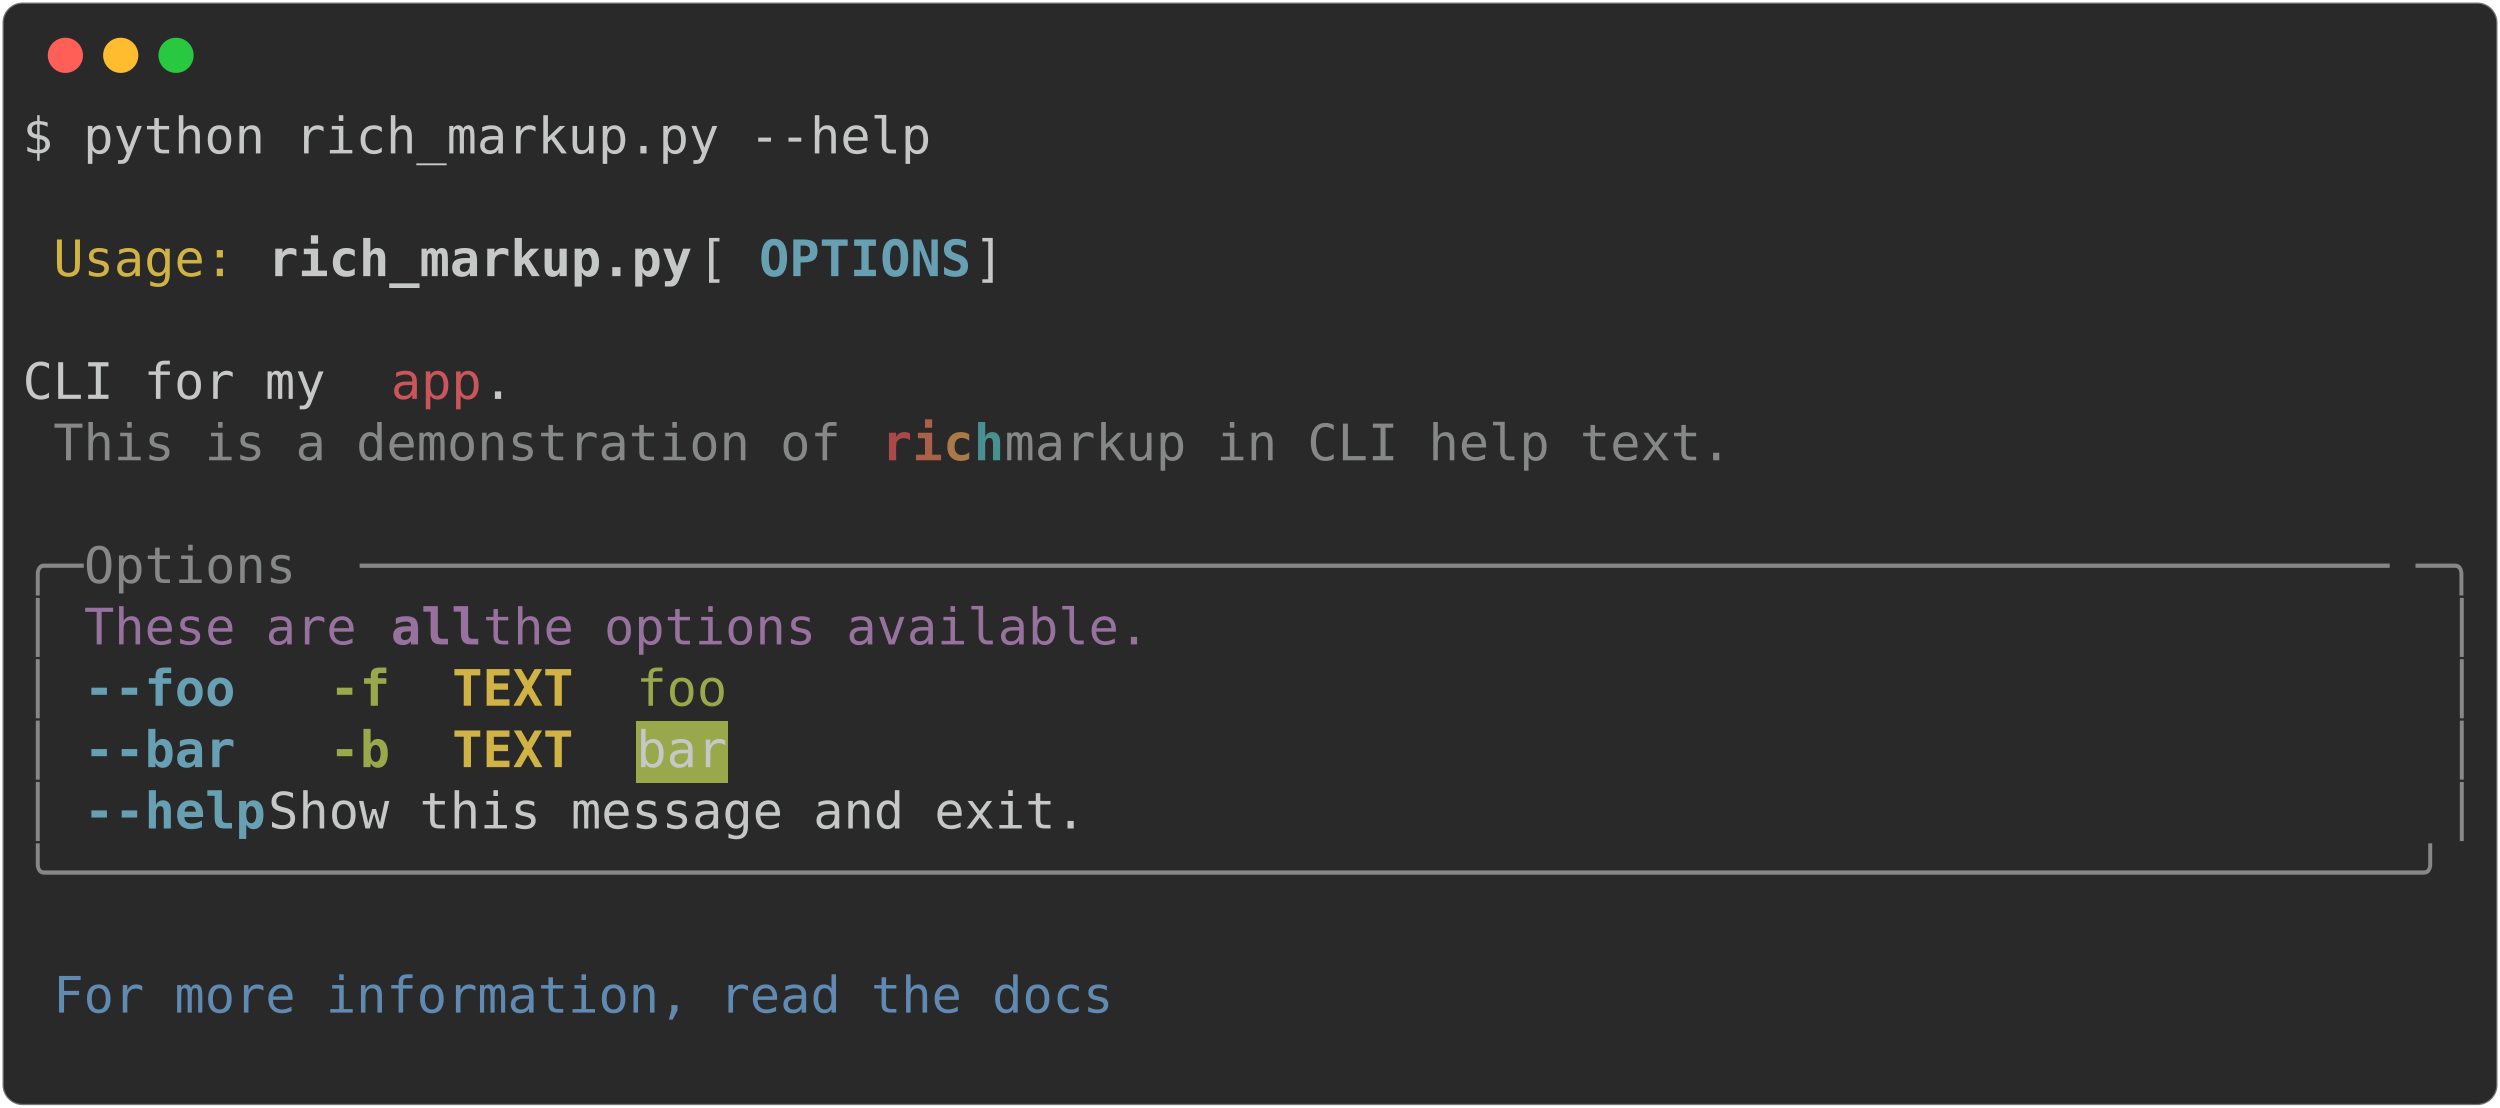
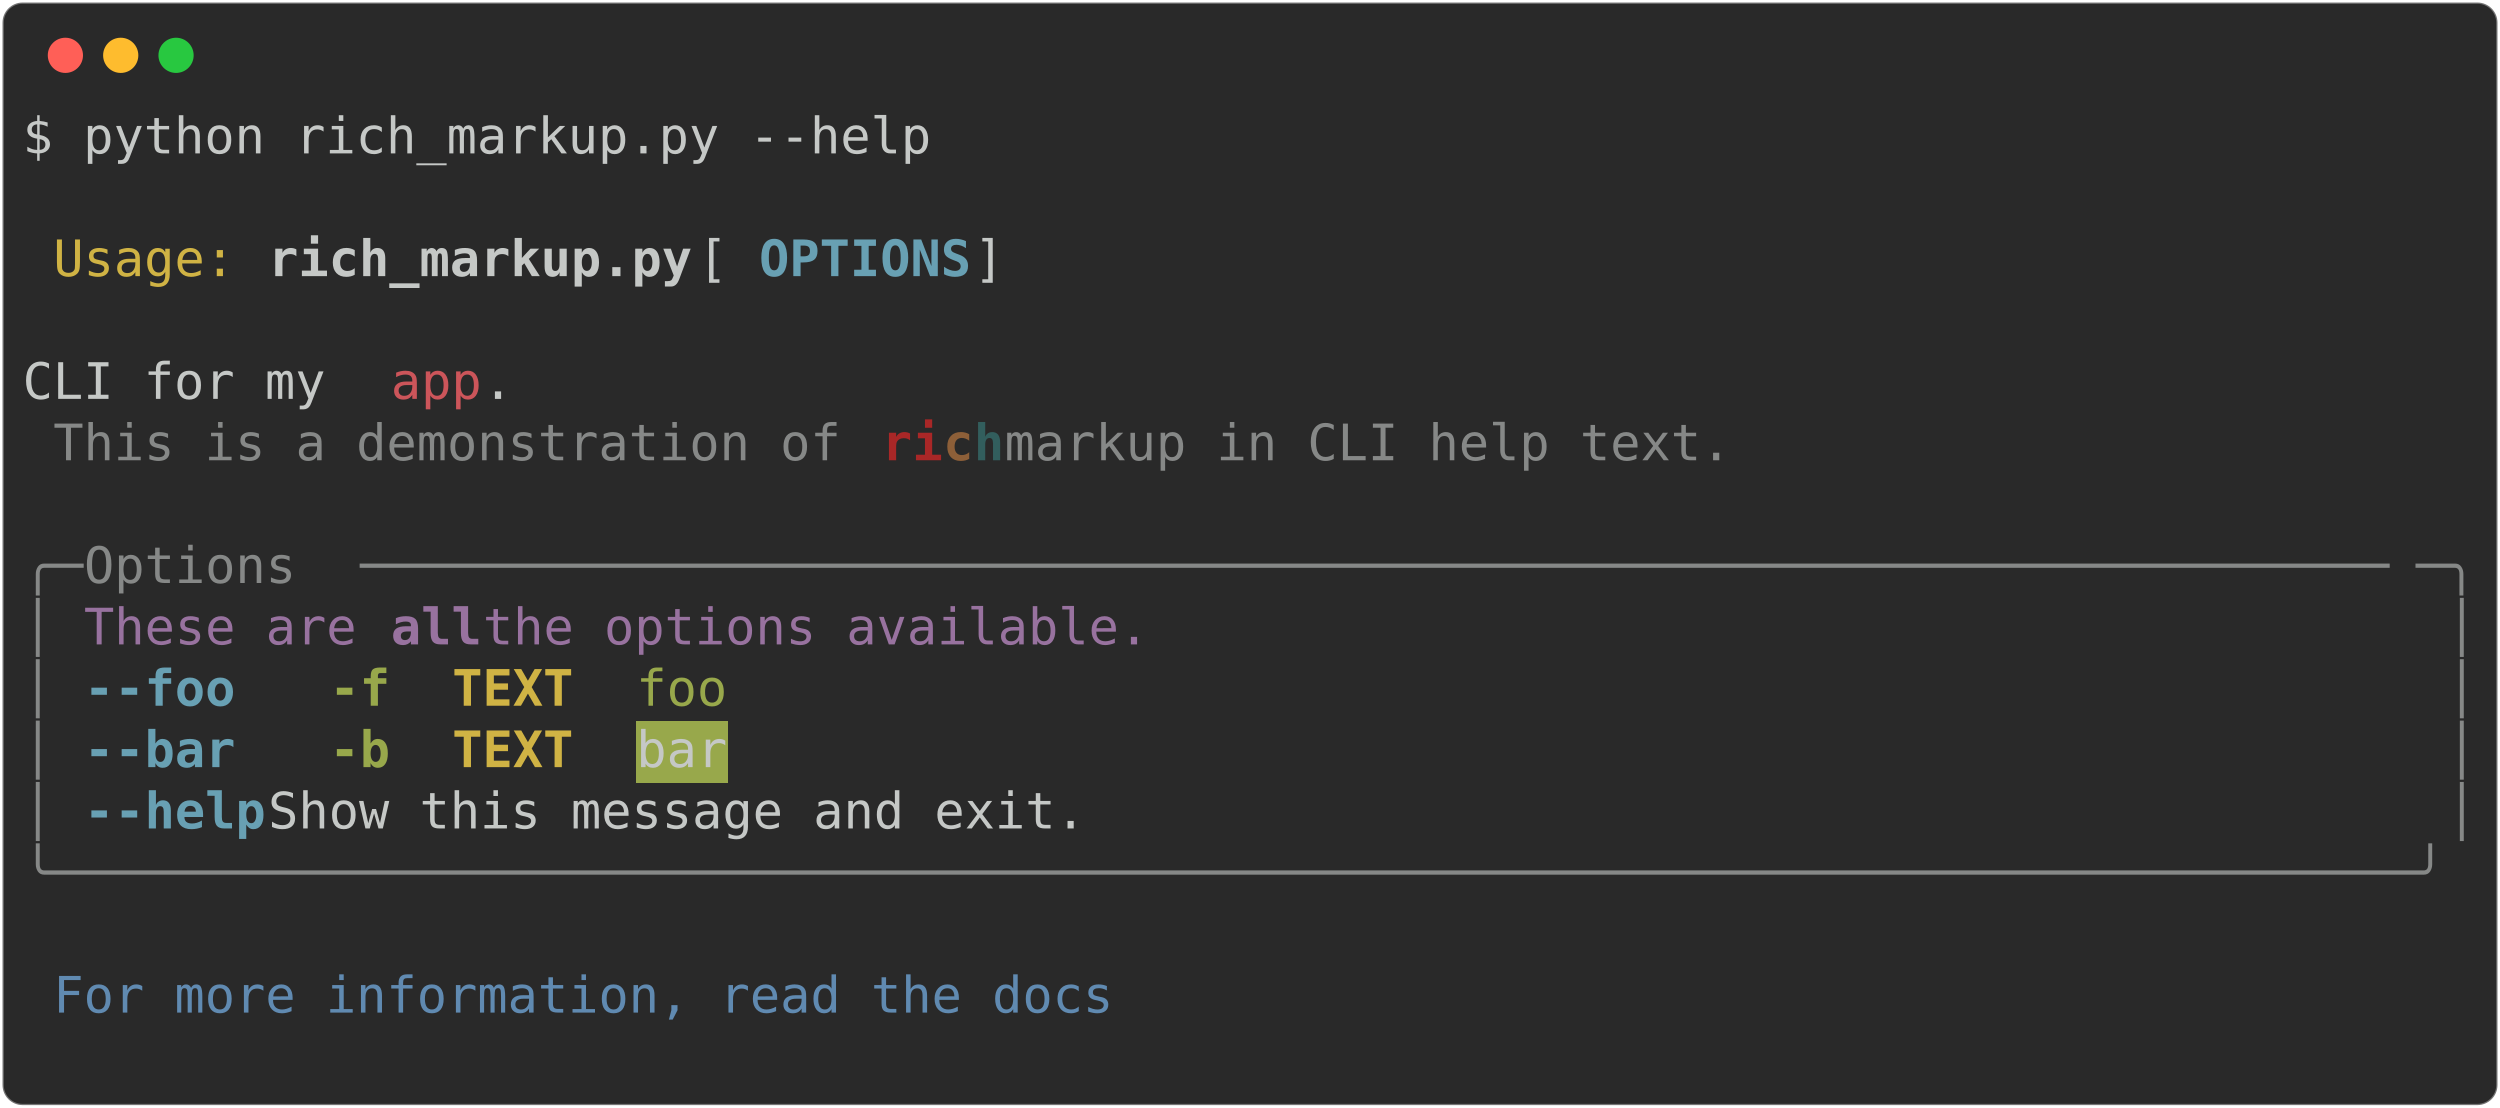
<svg xmlns="http://www.w3.org/2000/svg" class="rich-terminal" viewBox="0 0 994 440.4">
  <style>

    @font-face {
        font-family: "Fira Code";
        src: local("FiraCode-Regular"),
                url("https://cdnjs.cloudflare.com/ajax/libs/firacode/6.2.0/woff2/FiraCode-Regular.woff2") format("woff2"),
                url("https://cdnjs.cloudflare.com/ajax/libs/firacode/6.2.0/woff/FiraCode-Regular.woff") format("woff");
        font-style: normal;
        font-weight: 400;
    }
    @font-face {
        font-family: "Fira Code";
        src: local("FiraCode-Bold"),
                url("https://cdnjs.cloudflare.com/ajax/libs/firacode/6.2.0/woff2/FiraCode-Bold.woff2") format("woff2"),
                url("https://cdnjs.cloudflare.com/ajax/libs/firacode/6.2.0/woff/FiraCode-Bold.woff") format("woff");
        font-style: bold;
        font-weight: 700;
    }

-     .terminal-494314407-matrix {
+     .terminal-2022809665-matrix {
        font-family: Fira Code, monospace;
        font-size: 20px;
        line-height: 24.4px;
        font-variant-east-asian: full-width;
    }

-     .terminal-494314407-title {
+     .terminal-2022809665-title {
        font-size: 18px;
        font-weight: bold;
        font-family: arial;
    }

-     .terminal-494314407-r1 { fill: #c5c8c6 }
- .terminal-494314407-r2 { fill: #d0b344 }
- .terminal-494314407-r3 { fill: #c5c8c6;font-weight: bold }
- .terminal-494314407-r4 { fill: #68a0b3;font-weight: bold }
- .terminal-494314407-r5 { fill: #cc555a }
- .terminal-494314407-r6 { fill: #868887 }
- .terminal-494314407-r7 { fill: #a94949;font-weight: bold }
- .terminal-494314407-r8 { fill: #a96149;font-weight: bold }
- .terminal-494314407-r9 { fill: #a97949;font-weight: bold }
- .terminal-494314407-r10 { fill: #499191;font-weight: bold }
- .terminal-494314407-r11 { fill: #98729f }
- .terminal-494314407-r12 { fill: #98729f;font-weight: bold }
- .terminal-494314407-r13 { fill: #98a84b;font-weight: bold }
- .terminal-494314407-r14 { fill: #d0b344;font-weight: bold }
- .terminal-494314407-r15 { fill: #98a84b }
- .terminal-494314407-r16 { fill: #608ab1 }
+     .terminal-2022809665-r1 { fill: #c5c8c6 }
+ .terminal-2022809665-r2 { fill: #d0b344 }
+ .terminal-2022809665-r3 { fill: #c5c8c6;font-weight: bold }
+ .terminal-2022809665-r4 { fill: #68a0b3;font-weight: bold }
+ .terminal-2022809665-r5 { fill: #cc555a }
+ .terminal-2022809665-r6 { fill: #868887 }
+ .terminal-2022809665-r7 { fill: #a92727;font-weight: bold }
+ .terminal-2022809665-r8 { fill: #8d5f38;font-weight: bold }
+ .terminal-2022809665-r9 { fill: #325e5d;font-weight: bold }
+ .terminal-2022809665-r10 { fill: #98729f }
+ .terminal-2022809665-r11 { fill: #98729f;font-weight: bold }
+ .terminal-2022809665-r12 { fill: #98a84b;font-weight: bold }
+ .terminal-2022809665-r13 { fill: #d0b344;font-weight: bold }
+ .terminal-2022809665-r14 { fill: #98a84b }
+ .terminal-2022809665-r15 { fill: #608ab1 }
    </style>
  <defs>
-     <clipPath id="terminal-494314407-clip-terminal">
+     <clipPath id="terminal-2022809665-clip-terminal">
      <rect x="0" y="0" width="975.0" height="389.4" />
    </clipPath>
-     <clipPath id="terminal-494314407-line-0">
+     <clipPath id="terminal-2022809665-line-0">
      <rect x="0" y="1.5" width="976" height="24.65" />
    </clipPath>
-     <clipPath id="terminal-494314407-line-1">
+     <clipPath id="terminal-2022809665-line-1">
      <rect x="0" y="25.9" width="976" height="24.65" />
    </clipPath>
-     <clipPath id="terminal-494314407-line-2">
+     <clipPath id="terminal-2022809665-line-2">
      <rect x="0" y="50.3" width="976" height="24.65" />
    </clipPath>
-     <clipPath id="terminal-494314407-line-3">
+     <clipPath id="terminal-2022809665-line-3">
      <rect x="0" y="74.7" width="976" height="24.65" />
    </clipPath>
-     <clipPath id="terminal-494314407-line-4">
+     <clipPath id="terminal-2022809665-line-4">
      <rect x="0" y="99.1" width="976" height="24.65" />
    </clipPath>
-     <clipPath id="terminal-494314407-line-5">
+     <clipPath id="terminal-2022809665-line-5">
      <rect x="0" y="123.5" width="976" height="24.65" />
    </clipPath>
-     <clipPath id="terminal-494314407-line-6">
+     <clipPath id="terminal-2022809665-line-6">
      <rect x="0" y="147.9" width="976" height="24.65" />
    </clipPath>
-     <clipPath id="terminal-494314407-line-7">
+     <clipPath id="terminal-2022809665-line-7">
      <rect x="0" y="172.3" width="976" height="24.65" />
    </clipPath>
-     <clipPath id="terminal-494314407-line-8">
+     <clipPath id="terminal-2022809665-line-8">
      <rect x="0" y="196.7" width="976" height="24.65" />
    </clipPath>
-     <clipPath id="terminal-494314407-line-9">
+     <clipPath id="terminal-2022809665-line-9">
      <rect x="0" y="221.1" width="976" height="24.65" />
    </clipPath>
-     <clipPath id="terminal-494314407-line-10">
+     <clipPath id="terminal-2022809665-line-10">
      <rect x="0" y="245.5" width="976" height="24.65" />
    </clipPath>
-     <clipPath id="terminal-494314407-line-11">
+     <clipPath id="terminal-2022809665-line-11">
      <rect x="0" y="269.9" width="976" height="24.65" />
    </clipPath>
-     <clipPath id="terminal-494314407-line-12">
+     <clipPath id="terminal-2022809665-line-12">
      <rect x="0" y="294.3" width="976" height="24.65" />
    </clipPath>
-     <clipPath id="terminal-494314407-line-13">
+     <clipPath id="terminal-2022809665-line-13">
      <rect x="0" y="318.7" width="976" height="24.65" />
    </clipPath>
-     <clipPath id="terminal-494314407-line-14">
+     <clipPath id="terminal-2022809665-line-14">
      <rect x="0" y="343.1" width="976" height="24.65" />
    </clipPath>
  </defs>
  <rect fill="#292929" stroke="rgba(255,255,255,0.35)" stroke-width="1" x="1" y="1" width="992" height="438.4" rx="8" />
  <g transform="translate(26,22)">
    <circle cx="0" cy="0" r="7" fill="#ff5f57" />
    <circle cx="22" cy="0" r="7" fill="#febc2e" />
    <circle cx="44" cy="0" r="7" fill="#28c840" />
  </g>
-   <g transform="translate(9, 41)" clip-path="url(#terminal-494314407-clip-terminal)">
+   <g transform="translate(9, 41)" clip-path="url(#terminal-2022809665-clip-terminal)">
    <rect fill="#98a84b" x="244" y="245.5" width="36.6" height="24.65" shape-rendering="crispEdges" />
-     <g class="terminal-494314407-matrix">
-       <text class="terminal-494314407-r1" x="0" y="20" textLength="366" clip-path="url(#terminal-494314407-line-0)">$ python rich_markup.py --help</text>
-       <text class="terminal-494314407-r1" x="976" y="20" textLength="12.2" clip-path="url(#terminal-494314407-line-0)">
+     <g class="terminal-2022809665-matrix">
+       <text class="terminal-2022809665-r1" x="0" y="20" textLength="366" clip-path="url(#terminal-2022809665-line-0)">$ python rich_markup.py --help</text>
+       <text class="terminal-2022809665-r1" x="976" y="20" textLength="12.2" clip-path="url(#terminal-2022809665-line-0)">
</text>
-       <text class="terminal-494314407-r1" x="976" y="44.4" textLength="12.2" clip-path="url(#terminal-494314407-line-1)">
+       <text class="terminal-2022809665-r1" x="976" y="44.4" textLength="12.2" clip-path="url(#terminal-2022809665-line-1)">
</text>
-       <text class="terminal-494314407-r2" x="12.2" y="68.8" textLength="73.2" clip-path="url(#terminal-494314407-line-2)">Usage:</text>
-       <text class="terminal-494314407-r3" x="97.6" y="68.8" textLength="170.8" clip-path="url(#terminal-494314407-line-2)">rich_markup.py</text>
-       <text class="terminal-494314407-r1" x="268.4" y="68.8" textLength="24.4" clip-path="url(#terminal-494314407-line-2)"> [</text>
-       <text class="terminal-494314407-r4" x="292.8" y="68.8" textLength="85.4" clip-path="url(#terminal-494314407-line-2)">OPTIONS</text>
-       <text class="terminal-494314407-r1" x="378.2" y="68.8" textLength="597.8" clip-path="url(#terminal-494314407-line-2)">]                                                </text>
-       <text class="terminal-494314407-r1" x="976" y="68.8" textLength="12.2" clip-path="url(#terminal-494314407-line-2)">
+       <text class="terminal-2022809665-r2" x="12.2" y="68.8" textLength="73.2" clip-path="url(#terminal-2022809665-line-2)">Usage:</text>
+       <text class="terminal-2022809665-r3" x="97.6" y="68.8" textLength="170.8" clip-path="url(#terminal-2022809665-line-2)">rich_markup.py</text>
+       <text class="terminal-2022809665-r1" x="268.4" y="68.8" textLength="24.4" clip-path="url(#terminal-2022809665-line-2)"> [</text>
+       <text class="terminal-2022809665-r4" x="292.8" y="68.8" textLength="85.4" clip-path="url(#terminal-2022809665-line-2)">OPTIONS</text>
+       <text class="terminal-2022809665-r1" x="378.2" y="68.8" textLength="597.8" clip-path="url(#terminal-2022809665-line-2)">]                                                </text>
+       <text class="terminal-2022809665-r1" x="976" y="68.8" textLength="12.2" clip-path="url(#terminal-2022809665-line-2)">
</text>
-       <text class="terminal-494314407-r1" x="976" y="93.2" textLength="12.2" clip-path="url(#terminal-494314407-line-3)">
+       <text class="terminal-2022809665-r1" x="976" y="93.2" textLength="12.2" clip-path="url(#terminal-2022809665-line-3)">
</text>
-       <text class="terminal-494314407-r1" x="0" y="117.6" textLength="146.4" clip-path="url(#terminal-494314407-line-4)"> CLI for my </text>
-       <text class="terminal-494314407-r5" x="146.4" y="117.6" textLength="36.6" clip-path="url(#terminal-494314407-line-4)">app</text>
-       <text class="terminal-494314407-r1" x="183" y="117.6" textLength="793" clip-path="url(#terminal-494314407-line-4)">.                                                                </text>
-       <text class="terminal-494314407-r1" x="976" y="117.6" textLength="12.2" clip-path="url(#terminal-494314407-line-4)">
+       <text class="terminal-2022809665-r1" x="0" y="117.6" textLength="146.4" clip-path="url(#terminal-2022809665-line-4)"> CLI for my </text>
+       <text class="terminal-2022809665-r5" x="146.4" y="117.6" textLength="36.6" clip-path="url(#terminal-2022809665-line-4)">app</text>
+       <text class="terminal-2022809665-r1" x="183" y="117.6" textLength="793" clip-path="url(#terminal-2022809665-line-4)">.                                                                </text>
+       <text class="terminal-2022809665-r1" x="976" y="117.6" textLength="12.2" clip-path="url(#terminal-2022809665-line-4)">
</text>
-       <text class="terminal-494314407-r6" x="12.2" y="142" textLength="329.4" clip-path="url(#terminal-494314407-line-5)">This is a demonstration of </text>
-       <text class="terminal-494314407-r7" x="341.6" y="142" textLength="12.2" clip-path="url(#terminal-494314407-line-5)">r</text>
-       <text class="terminal-494314407-r8" x="353.8" y="142" textLength="12.2" clip-path="url(#terminal-494314407-line-5)">i</text>
-       <text class="terminal-494314407-r9" x="366" y="142" textLength="12.2" clip-path="url(#terminal-494314407-line-5)">c</text>
-       <text class="terminal-494314407-r10" x="378.2" y="142" textLength="12.2" clip-path="url(#terminal-494314407-line-5)">h</text>
-       <text class="terminal-494314407-r6" x="390.4" y="142" textLength="305" clip-path="url(#terminal-494314407-line-5)"> markup in CLI help text.</text>
-       <text class="terminal-494314407-r1" x="976" y="142" textLength="12.2" clip-path="url(#terminal-494314407-line-5)">
+       <text class="terminal-2022809665-r6" x="12.2" y="142" textLength="329.4" clip-path="url(#terminal-2022809665-line-5)">This is a demonstration of </text>
+       <text class="terminal-2022809665-r7" x="341.6" y="142" textLength="12.2" clip-path="url(#terminal-2022809665-line-5)">r</text>
+       <text class="terminal-2022809665-r7" x="353.8" y="142" textLength="12.2" clip-path="url(#terminal-2022809665-line-5)">i</text>
+       <text class="terminal-2022809665-r8" x="366" y="142" textLength="12.2" clip-path="url(#terminal-2022809665-line-5)">c</text>
+       <text class="terminal-2022809665-r9" x="378.2" y="142" textLength="12.2" clip-path="url(#terminal-2022809665-line-5)">h</text>
+       <text class="terminal-2022809665-r6" x="390.4" y="142" textLength="305" clip-path="url(#terminal-2022809665-line-5)"> markup in CLI help text.</text>
+       <text class="terminal-2022809665-r1" x="976" y="142" textLength="12.2" clip-path="url(#terminal-2022809665-line-5)">
</text>
-       <text class="terminal-494314407-r1" x="976" y="166.4" textLength="12.2" clip-path="url(#terminal-494314407-line-6)">
+       <text class="terminal-2022809665-r1" x="976" y="166.4" textLength="12.2" clip-path="url(#terminal-2022809665-line-6)">
</text>
-       <text class="terminal-494314407-r6" x="0" y="190.8" textLength="24.4" clip-path="url(#terminal-494314407-line-7)">╭─</text>
-       <text class="terminal-494314407-r6" x="24.4" y="190.8" textLength="109.8" clip-path="url(#terminal-494314407-line-7)"> Options </text>
-       <text class="terminal-494314407-r6" x="134.2" y="190.8" textLength="817.4" clip-path="url(#terminal-494314407-line-7)">───────────────────────────────────────────────────────────────────</text>
-       <text class="terminal-494314407-r6" x="951.6" y="190.8" textLength="24.4" clip-path="url(#terminal-494314407-line-7)">─╮</text>
-       <text class="terminal-494314407-r1" x="976" y="190.8" textLength="12.2" clip-path="url(#terminal-494314407-line-7)">
+       <text class="terminal-2022809665-r6" x="0" y="190.8" textLength="24.4" clip-path="url(#terminal-2022809665-line-7)">╭─</text>
+       <text class="terminal-2022809665-r6" x="24.4" y="190.8" textLength="109.8" clip-path="url(#terminal-2022809665-line-7)"> Options </text>
+       <text class="terminal-2022809665-r6" x="134.2" y="190.8" textLength="817.4" clip-path="url(#terminal-2022809665-line-7)">───────────────────────────────────────────────────────────────────</text>
+       <text class="terminal-2022809665-r6" x="951.6" y="190.8" textLength="24.4" clip-path="url(#terminal-2022809665-line-7)">─╮</text>
+       <text class="terminal-2022809665-r1" x="976" y="190.8" textLength="12.2" clip-path="url(#terminal-2022809665-line-7)">
</text>
-       <text class="terminal-494314407-r6" x="0" y="215.2" textLength="12.2" clip-path="url(#terminal-494314407-line-8)">│</text>
-       <text class="terminal-494314407-r11" x="24.4" y="215.2" textLength="122" clip-path="url(#terminal-494314407-line-8)">These are </text>
-       <text class="terminal-494314407-r12" x="146.4" y="215.2" textLength="36.6" clip-path="url(#terminal-494314407-line-8)">all</text>
-       <text class="terminal-494314407-r11" x="183" y="215.2" textLength="280.6" clip-path="url(#terminal-494314407-line-8)"> the options available.</text>
-       <text class="terminal-494314407-r6" x="963.8" y="215.2" textLength="12.2" clip-path="url(#terminal-494314407-line-8)">│</text>
-       <text class="terminal-494314407-r1" x="976" y="215.2" textLength="12.2" clip-path="url(#terminal-494314407-line-8)">
+       <text class="terminal-2022809665-r6" x="0" y="215.2" textLength="12.2" clip-path="url(#terminal-2022809665-line-8)">│</text>
+       <text class="terminal-2022809665-r10" x="24.4" y="215.2" textLength="122" clip-path="url(#terminal-2022809665-line-8)">These are </text>
+       <text class="terminal-2022809665-r11" x="146.4" y="215.2" textLength="36.6" clip-path="url(#terminal-2022809665-line-8)">all</text>
+       <text class="terminal-2022809665-r10" x="183" y="215.2" textLength="280.6" clip-path="url(#terminal-2022809665-line-8)"> the options available.</text>
+       <text class="terminal-2022809665-r6" x="963.8" y="215.2" textLength="12.2" clip-path="url(#terminal-2022809665-line-8)">│</text>
+       <text class="terminal-2022809665-r1" x="976" y="215.2" textLength="12.2" clip-path="url(#terminal-2022809665-line-8)">
</text>
-       <text class="terminal-494314407-r6" x="0" y="239.6" textLength="12.2" clip-path="url(#terminal-494314407-line-9)">│</text>
-       <text class="terminal-494314407-r4" x="24.4" y="239.6" textLength="73.2" clip-path="url(#terminal-494314407-line-9)">--foo </text>
-       <text class="terminal-494314407-r13" x="122" y="239.6" textLength="24.4" clip-path="url(#terminal-494314407-line-9)">-f</text>
-       <text class="terminal-494314407-r14" x="170.8" y="239.6" textLength="48.8" clip-path="url(#terminal-494314407-line-9)">TEXT</text>
-       <text class="terminal-494314407-r15" x="244" y="239.6" textLength="36.6" clip-path="url(#terminal-494314407-line-9)">foo</text>
-       <text class="terminal-494314407-r6" x="963.8" y="239.6" textLength="12.2" clip-path="url(#terminal-494314407-line-9)">│</text>
-       <text class="terminal-494314407-r1" x="976" y="239.6" textLength="12.2" clip-path="url(#terminal-494314407-line-9)">
+       <text class="terminal-2022809665-r6" x="0" y="239.6" textLength="12.2" clip-path="url(#terminal-2022809665-line-9)">│</text>
+       <text class="terminal-2022809665-r4" x="24.4" y="239.6" textLength="73.2" clip-path="url(#terminal-2022809665-line-9)">--foo </text>
+       <text class="terminal-2022809665-r12" x="122" y="239.6" textLength="24.4" clip-path="url(#terminal-2022809665-line-9)">-f</text>
+       <text class="terminal-2022809665-r13" x="170.8" y="239.6" textLength="48.8" clip-path="url(#terminal-2022809665-line-9)">TEXT</text>
+       <text class="terminal-2022809665-r14" x="244" y="239.6" textLength="36.6" clip-path="url(#terminal-2022809665-line-9)">foo</text>
+       <text class="terminal-2022809665-r6" x="963.8" y="239.6" textLength="12.2" clip-path="url(#terminal-2022809665-line-9)">│</text>
+       <text class="terminal-2022809665-r1" x="976" y="239.6" textLength="12.2" clip-path="url(#terminal-2022809665-line-9)">
</text>
-       <text class="terminal-494314407-r6" x="0" y="264" textLength="12.2" clip-path="url(#terminal-494314407-line-10)">│</text>
-       <text class="terminal-494314407-r4" x="24.4" y="264" textLength="73.2" clip-path="url(#terminal-494314407-line-10)">--bar </text>
-       <text class="terminal-494314407-r13" x="122" y="264" textLength="24.4" clip-path="url(#terminal-494314407-line-10)">-b</text>
-       <text class="terminal-494314407-r14" x="170.8" y="264" textLength="48.8" clip-path="url(#terminal-494314407-line-10)">TEXT</text>
-       <text class="terminal-494314407-r1" x="244" y="264" textLength="36.6" clip-path="url(#terminal-494314407-line-10)">bar</text>
-       <text class="terminal-494314407-r6" x="963.8" y="264" textLength="12.2" clip-path="url(#terminal-494314407-line-10)">│</text>
-       <text class="terminal-494314407-r1" x="976" y="264" textLength="12.2" clip-path="url(#terminal-494314407-line-10)">
+       <text class="terminal-2022809665-r6" x="0" y="264" textLength="12.2" clip-path="url(#terminal-2022809665-line-10)">│</text>
+       <text class="terminal-2022809665-r4" x="24.4" y="264" textLength="73.2" clip-path="url(#terminal-2022809665-line-10)">--bar </text>
+       <text class="terminal-2022809665-r12" x="122" y="264" textLength="24.4" clip-path="url(#terminal-2022809665-line-10)">-b</text>
+       <text class="terminal-2022809665-r13" x="170.8" y="264" textLength="48.8" clip-path="url(#terminal-2022809665-line-10)">TEXT</text>
+       <text class="terminal-2022809665-r1" x="244" y="264" textLength="36.6" clip-path="url(#terminal-2022809665-line-10)">bar</text>
+       <text class="terminal-2022809665-r6" x="963.8" y="264" textLength="12.2" clip-path="url(#terminal-2022809665-line-10)">│</text>
+       <text class="terminal-2022809665-r1" x="976" y="264" textLength="12.2" clip-path="url(#terminal-2022809665-line-10)">
</text>
-       <text class="terminal-494314407-r6" x="0" y="288.4" textLength="12.2" clip-path="url(#terminal-494314407-line-11)">│</text>
-       <text class="terminal-494314407-r4" x="24.4" y="288.4" textLength="73.2" clip-path="url(#terminal-494314407-line-11)">--help</text>
-       <text class="terminal-494314407-r1" x="97.6" y="288.4" textLength="866.2" clip-path="url(#terminal-494314407-line-11)">            Show this message and exit.                                </text>
-       <text class="terminal-494314407-r6" x="963.8" y="288.4" textLength="12.2" clip-path="url(#terminal-494314407-line-11)">│</text>
-       <text class="terminal-494314407-r1" x="976" y="288.4" textLength="12.2" clip-path="url(#terminal-494314407-line-11)">
+       <text class="terminal-2022809665-r6" x="0" y="288.4" textLength="12.2" clip-path="url(#terminal-2022809665-line-11)">│</text>
+       <text class="terminal-2022809665-r4" x="24.4" y="288.4" textLength="73.2" clip-path="url(#terminal-2022809665-line-11)">--help</text>
+       <text class="terminal-2022809665-r1" x="97.6" y="288.4" textLength="866.2" clip-path="url(#terminal-2022809665-line-11)">            Show this message and exit.                                </text>
+       <text class="terminal-2022809665-r6" x="963.8" y="288.4" textLength="12.2" clip-path="url(#terminal-2022809665-line-11)">│</text>
+       <text class="terminal-2022809665-r1" x="976" y="288.4" textLength="12.2" clip-path="url(#terminal-2022809665-line-11)">
</text>
-       <text class="terminal-494314407-r6" x="0" y="312.8" textLength="976" clip-path="url(#terminal-494314407-line-12)">╰──────────────────────────────────────────────────────────────────────────────╯</text>
-       <text class="terminal-494314407-r1" x="976" y="312.8" textLength="12.2" clip-path="url(#terminal-494314407-line-12)">
+       <text class="terminal-2022809665-r6" x="0" y="312.8" textLength="976" clip-path="url(#terminal-2022809665-line-12)">╰──────────────────────────────────────────────────────────────────────────────╯</text>
+       <text class="terminal-2022809665-r1" x="976" y="312.8" textLength="12.2" clip-path="url(#terminal-2022809665-line-12)">
</text>
-       <text class="terminal-494314407-r1" x="976" y="337.2" textLength="12.2" clip-path="url(#terminal-494314407-line-13)">
+       <text class="terminal-2022809665-r1" x="976" y="337.2" textLength="12.2" clip-path="url(#terminal-2022809665-line-13)">
</text>
-       <text class="terminal-494314407-r16" x="12.2" y="361.6" textLength="427" clip-path="url(#terminal-494314407-line-14)">For more information, read the docs</text>
-       <text class="terminal-494314407-r1" x="976" y="361.6" textLength="12.2" clip-path="url(#terminal-494314407-line-14)">
+       <text class="terminal-2022809665-r15" x="12.2" y="361.6" textLength="427" clip-path="url(#terminal-2022809665-line-14)">For more information, read the docs</text>
+       <text class="terminal-2022809665-r1" x="976" y="361.6" textLength="12.2" clip-path="url(#terminal-2022809665-line-14)">
</text>
-       <text class="terminal-494314407-r1" x="976" y="386" textLength="12.2" clip-path="url(#terminal-494314407-line-15)">
+       <text class="terminal-2022809665-r1" x="976" y="386" textLength="12.2" clip-path="url(#terminal-2022809665-line-15)">
</text>
    </g>
  </g>
</svg>
